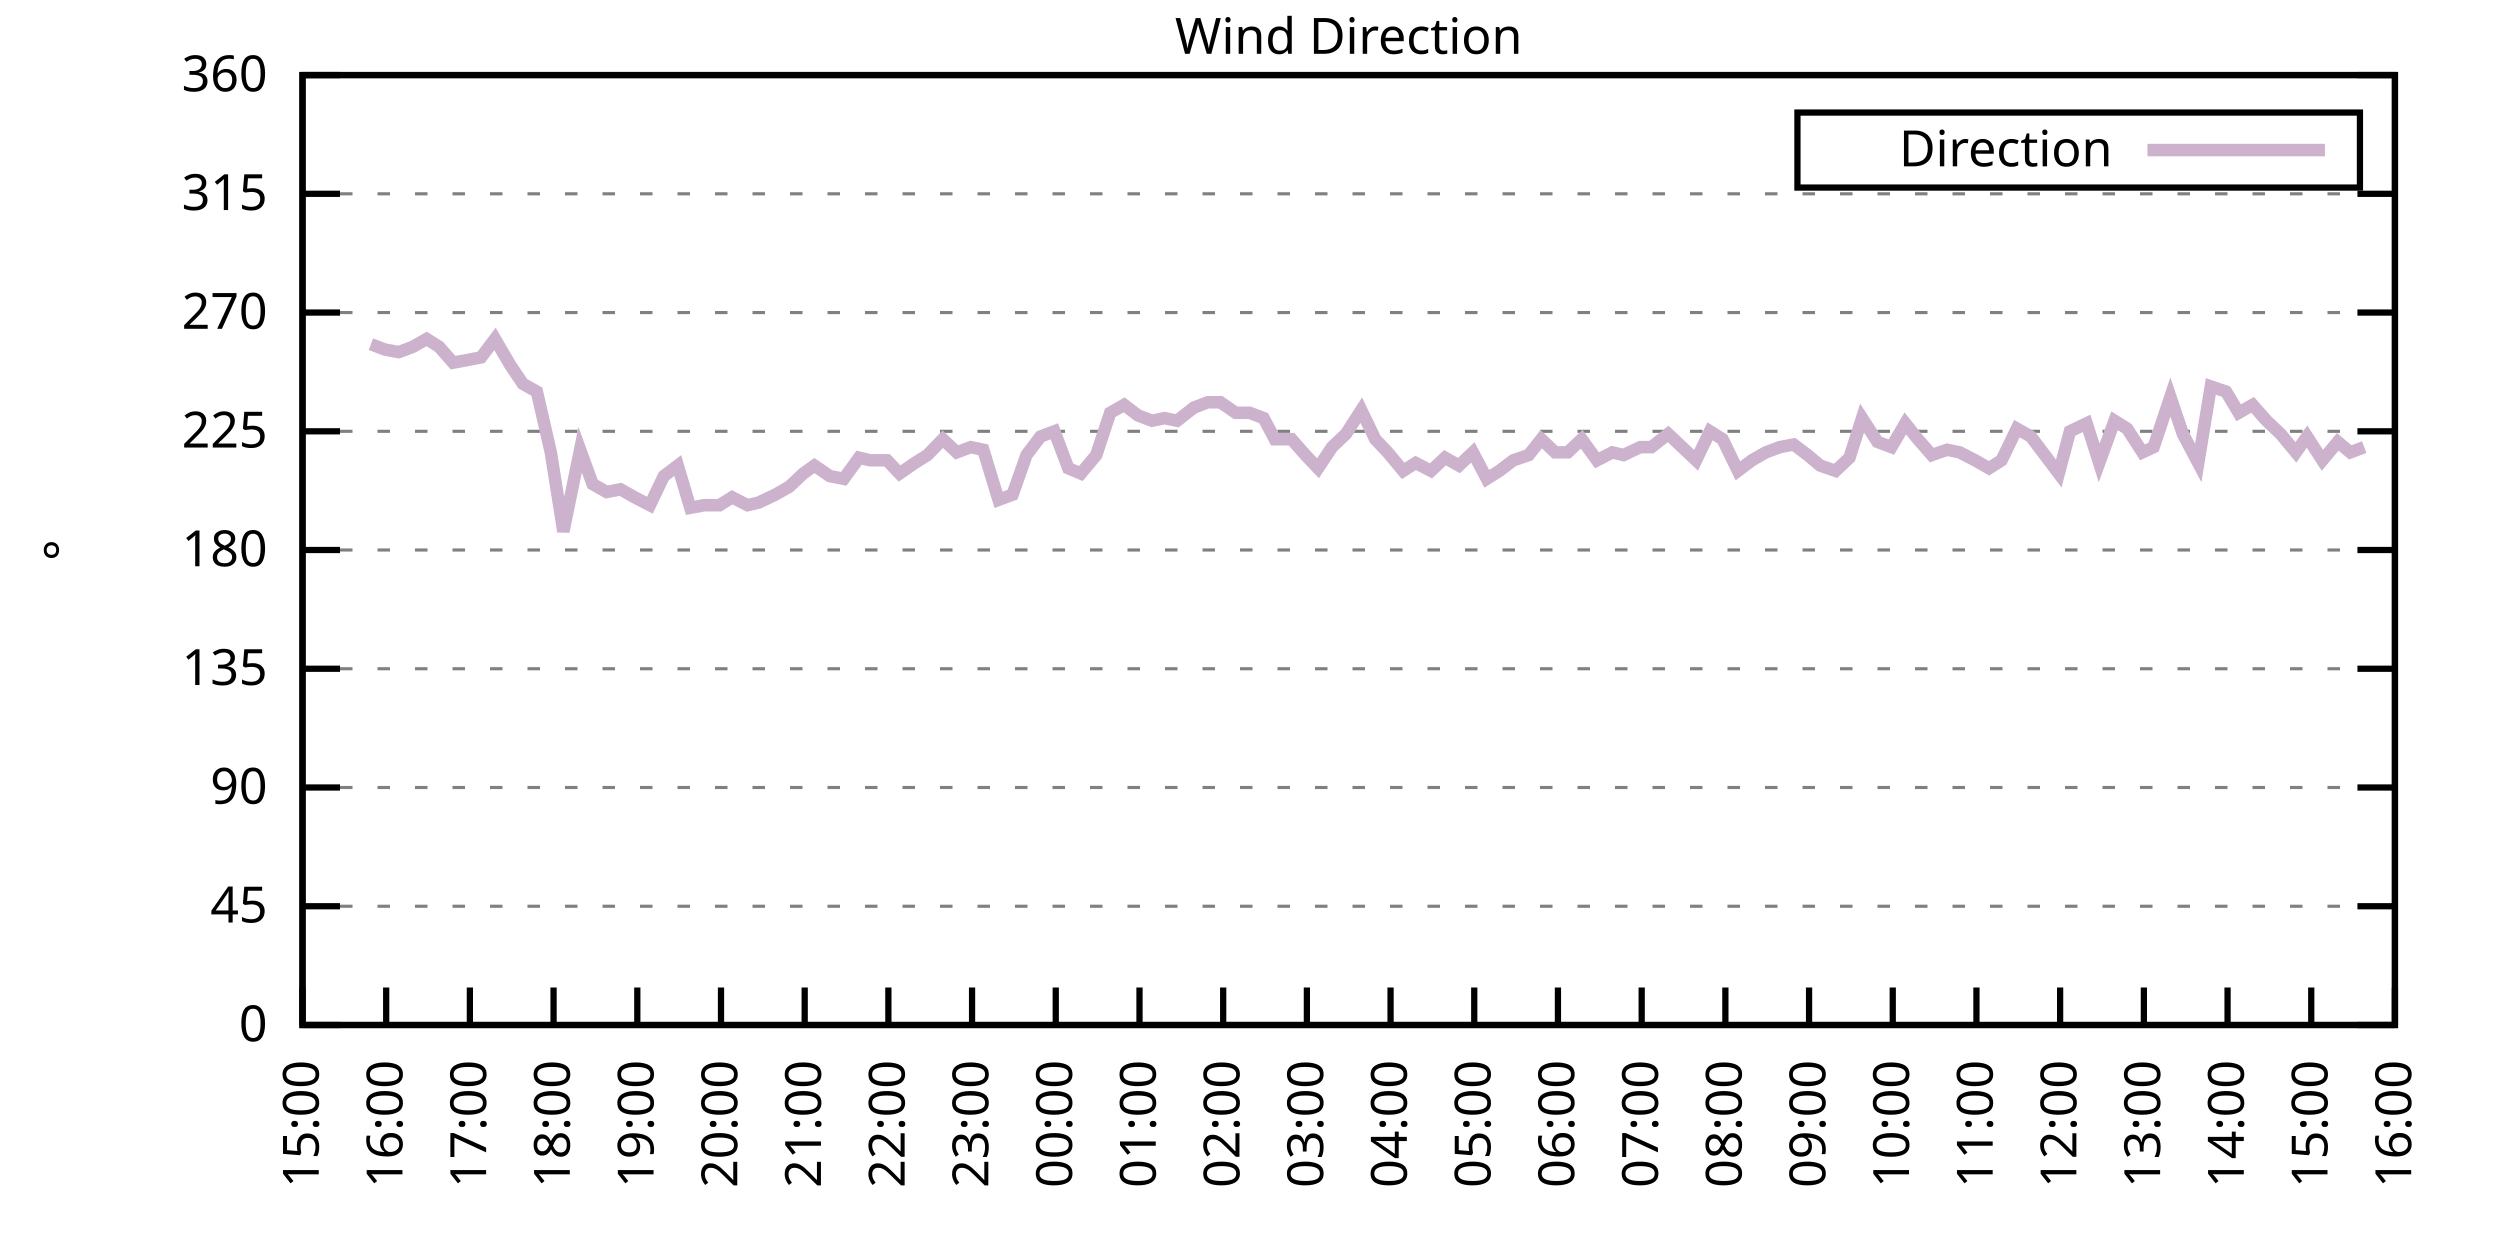
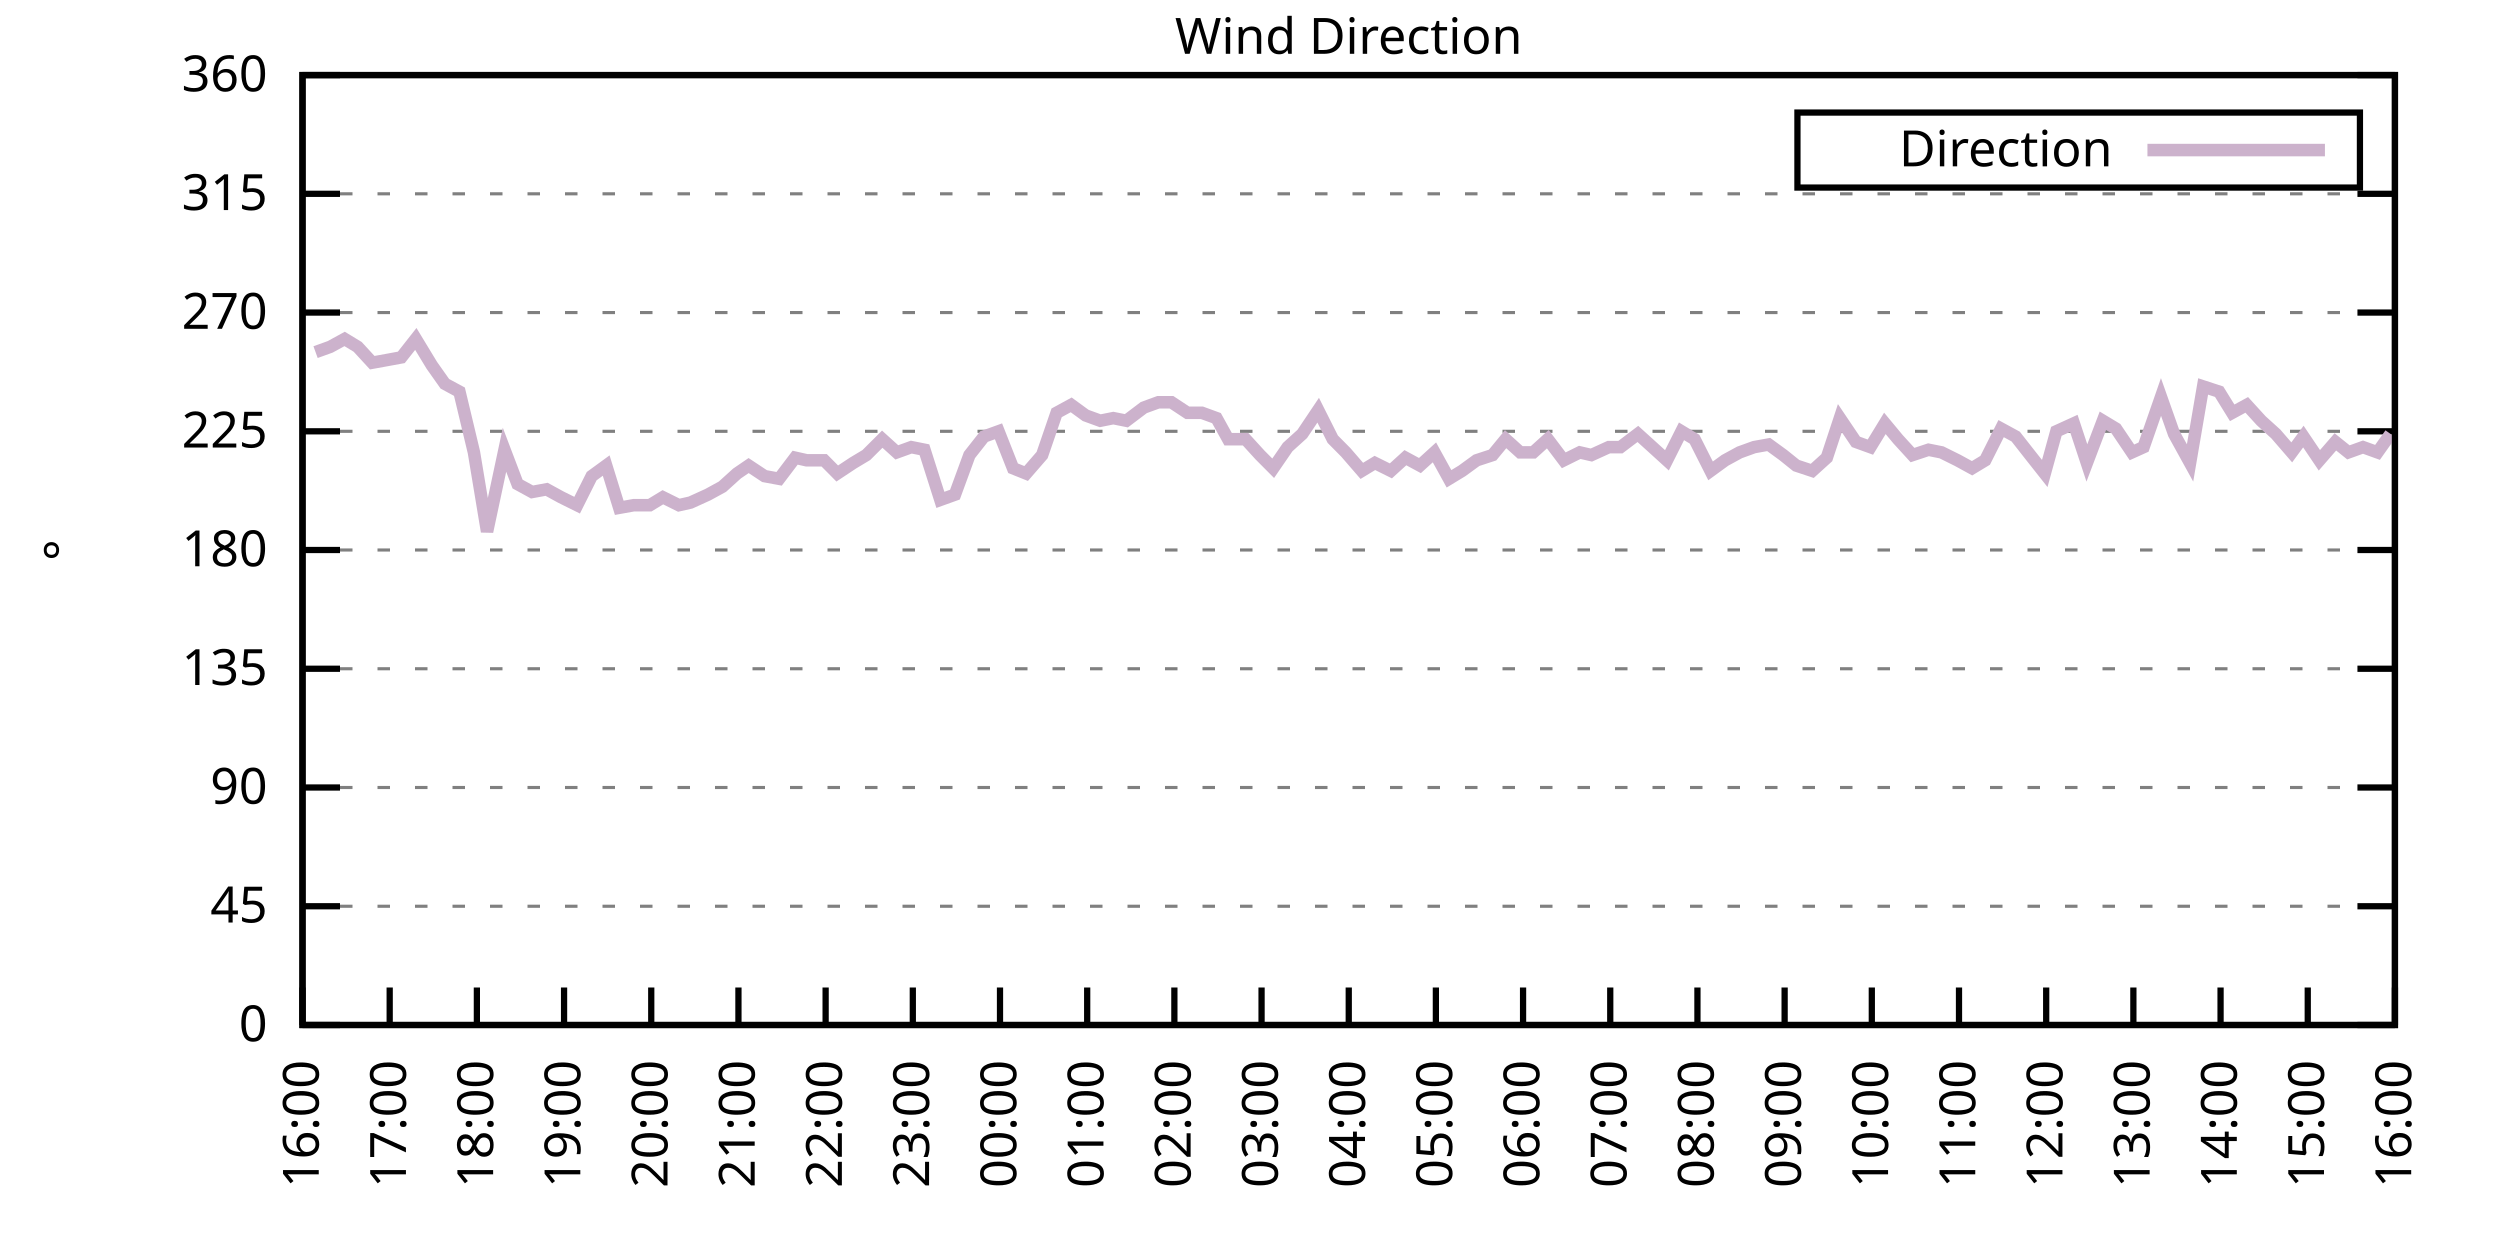
<svg xmlns="http://www.w3.org/2000/svg" xmlns:xlink="http://www.w3.org/1999/xlink" width="400" height="200" viewBox="0 0 400 200">
  <g id="gnuplot_canvas">
    <rect x="0" y="0" width="400" height="200" fill="none" />
    <defs>
      <circle id="gpDot" r="0.5" stroke-width="0.5" stroke="currentColor" />
      <path id="gpPt0" stroke-width="0.333" stroke="currentColor" d="M-1,0 h2 M0,-1 v2" />
      <path id="gpPt1" stroke-width="0.333" stroke="currentColor" d="M-1,-1 L1,1 M1,-1 L-1,1" />
      <path id="gpPt2" stroke-width="0.333" stroke="currentColor" d="M-1,0 L1,0 M0,-1 L0,1 M-1,-1 L1,1 M-1,1 L1,-1" />
      <rect id="gpPt3" stroke-width="0.333" stroke="currentColor" x="-1" y="-1" width="2" height="2" />
      <rect id="gpPt4" stroke-width="0.333" stroke="currentColor" fill="currentColor" x="-1" y="-1" width="2" height="2" />
      <circle id="gpPt5" stroke-width="0.333" stroke="currentColor" cx="0" cy="0" r="1" />
      <use xlink:href="#gpPt5" id="gpPt6" fill="currentColor" stroke="none" />
      <path id="gpPt7" stroke-width="0.333" stroke="currentColor" d="M0,-1.33 L-1.33,0.67 L1.33,0.67 z" />
      <use xlink:href="#gpPt7" id="gpPt8" fill="currentColor" stroke="none" />
      <use xlink:href="#gpPt7" id="gpPt9" stroke="currentColor" transform="rotate(180)" />
      <use xlink:href="#gpPt9" id="gpPt10" fill="currentColor" stroke="none" />
      <use xlink:href="#gpPt3" id="gpPt11" stroke="currentColor" transform="rotate(45)" />
      <use xlink:href="#gpPt11" id="gpPt12" fill="currentColor" stroke="none" />
      <path id="gpPt13" stroke-width="0.333" stroke="currentColor" d="M0,1.330 L1.265,0.411 L0.782,-1.067 L-0.782,-1.076 L-1.265,0.411 z" />
      <use xlink:href="#gpPt13" id="gpPt14" fill="currentColor" stroke="none" />
      <filter id="textbox" filterUnits="objectBoundingBox" x="0" y="0" height="1" width="1">
        <feFlood flood-color="white" flood-opacity="1" result="bgnd" />
        <feComposite in="SourceGraphic" in2="bgnd" operator="atop" />
      </filter>
      <filter id="greybox" filterUnits="objectBoundingBox" x="0" y="0" height="1" width="1">
        <feFlood flood-color="lightgrey" flood-opacity="1" result="grey" />
        <feComposite in="SourceGraphic" in2="grey" operator="atop" />
      </filter>
    </defs>
    <g fill="none" color="white" stroke="currentColor" stroke-width="1.00" stroke-linecap="butt" stroke-linejoin="miter">
</g>
    <g fill="none" color="black" stroke="currentColor" stroke-width="1.00" stroke-linecap="butt" stroke-linejoin="miter">
      <g stroke="none" shape-rendering="crispEdges">
        <polygon fill="rgb(255, 255, 255)" points="48.40,164.00 383.18,164.00 383.18,12.02 48.40,12.02 " />
      </g>
    </g>
    <g fill="none" color="black" stroke="currentColor" stroke-width="1.00" stroke-linecap="butt" stroke-linejoin="miter">
</g>
    <g fill="none" color="black" stroke="black" stroke-width="0.50" stroke-linecap="butt" stroke-linejoin="miter">
</g>
    <g fill="none" color="gray" stroke="currentColor" stroke-width="0.50" stroke-linecap="butt" stroke-linejoin="miter">
      <path stroke="gray" stroke-dasharray="2,4" class="gridline" d="M48.40,164.00 L383.19,164.00  " />
    </g>
    <g fill="none" color="gray" stroke="gray" stroke-width="1.00" stroke-linecap="butt" stroke-linejoin="miter">
</g>
    <g fill="none" color="black" stroke="currentColor" stroke-width="1.00" stroke-linecap="butt" stroke-linejoin="miter">
      <path stroke="black" d="M48.40,164.00 L54.40,164.00 M383.19,164.00 L377.19,164.00  " />
      <g transform="translate(42.80,166.60)" stroke="none" fill="black" font-family="Sans" font-size="8.00" text-anchor="end">
        <text>
          <tspan font-family="Sans"> 0</tspan>
        </text>
      </g>
    </g>
    <g fill="none" color="black" stroke="currentColor" stroke-width="1.00" stroke-linecap="butt" stroke-linejoin="miter">
</g>
    <g fill="none" color="black" stroke="black" stroke-width="0.50" stroke-linecap="butt" stroke-linejoin="miter">
</g>
    <g fill="none" color="gray" stroke="currentColor" stroke-width="0.50" stroke-linecap="butt" stroke-linejoin="miter">
      <path stroke="gray" stroke-dasharray="2,4" class="gridline" d="M48.40,145.00 L383.19,145.00  " />
    </g>
    <g fill="none" color="gray" stroke="gray" stroke-width="1.00" stroke-linecap="butt" stroke-linejoin="miter">
</g>
    <g fill="none" color="black" stroke="currentColor" stroke-width="1.00" stroke-linecap="butt" stroke-linejoin="miter">
      <path stroke="black" d="M48.40,145.00 L54.40,145.00 M383.19,145.00 L377.19,145.00  " />
      <g transform="translate(42.80,147.60)" stroke="none" fill="black" font-family="Sans" font-size="8.00" text-anchor="end">
        <text>
          <tspan font-family="Sans"> 45</tspan>
        </text>
      </g>
    </g>
    <g fill="none" color="black" stroke="currentColor" stroke-width="1.00" stroke-linecap="butt" stroke-linejoin="miter">
</g>
    <g fill="none" color="black" stroke="black" stroke-width="0.50" stroke-linecap="butt" stroke-linejoin="miter">
</g>
    <g fill="none" color="gray" stroke="currentColor" stroke-width="0.50" stroke-linecap="butt" stroke-linejoin="miter">
      <path stroke="gray" stroke-dasharray="2,4" class="gridline" d="M48.40,126.00 L383.19,126.00  " />
    </g>
    <g fill="none" color="gray" stroke="gray" stroke-width="1.00" stroke-linecap="butt" stroke-linejoin="miter">
</g>
    <g fill="none" color="black" stroke="currentColor" stroke-width="1.00" stroke-linecap="butt" stroke-linejoin="miter">
      <path stroke="black" d="M48.40,126.00 L54.40,126.00 M383.19,126.00 L377.19,126.00  " />
      <g transform="translate(42.80,128.60)" stroke="none" fill="black" font-family="Sans" font-size="8.00" text-anchor="end">
        <text>
          <tspan font-family="Sans"> 90</tspan>
        </text>
      </g>
    </g>
    <g fill="none" color="black" stroke="currentColor" stroke-width="1.00" stroke-linecap="butt" stroke-linejoin="miter">
</g>
    <g fill="none" color="black" stroke="black" stroke-width="0.50" stroke-linecap="butt" stroke-linejoin="miter">
</g>
    <g fill="none" color="gray" stroke="currentColor" stroke-width="0.50" stroke-linecap="butt" stroke-linejoin="miter">
      <path stroke="gray" stroke-dasharray="2,4" class="gridline" d="M48.40,107.00 L383.19,107.00  " />
    </g>
    <g fill="none" color="gray" stroke="gray" stroke-width="1.00" stroke-linecap="butt" stroke-linejoin="miter">
</g>
    <g fill="none" color="black" stroke="currentColor" stroke-width="1.00" stroke-linecap="butt" stroke-linejoin="miter">
      <path stroke="black" d="M48.40,107.00 L54.40,107.00 M383.19,107.00 L377.19,107.00  " />
      <g transform="translate(42.80,109.60)" stroke="none" fill="black" font-family="Sans" font-size="8.00" text-anchor="end">
        <text>
          <tspan font-family="Sans"> 135</tspan>
        </text>
      </g>
    </g>
    <g fill="none" color="black" stroke="currentColor" stroke-width="1.00" stroke-linecap="butt" stroke-linejoin="miter">
</g>
    <g fill="none" color="black" stroke="black" stroke-width="0.50" stroke-linecap="butt" stroke-linejoin="miter">
</g>
    <g fill="none" color="gray" stroke="currentColor" stroke-width="0.50" stroke-linecap="butt" stroke-linejoin="miter">
      <path stroke="gray" stroke-dasharray="2,4" class="gridline" d="M48.40,88.00 L383.19,88.00  " />
    </g>
    <g fill="none" color="gray" stroke="gray" stroke-width="1.00" stroke-linecap="butt" stroke-linejoin="miter">
</g>
    <g fill="none" color="black" stroke="currentColor" stroke-width="1.00" stroke-linecap="butt" stroke-linejoin="miter">
      <path stroke="black" d="M48.40,88.00 L54.40,88.00 M383.19,88.00 L377.19,88.00  " />
      <g transform="translate(42.80,90.60)" stroke="none" fill="black" font-family="Sans" font-size="8.00" text-anchor="end">
        <text>
          <tspan font-family="Sans"> 180</tspan>
        </text>
      </g>
    </g>
    <g fill="none" color="black" stroke="currentColor" stroke-width="1.00" stroke-linecap="butt" stroke-linejoin="miter">
</g>
    <g fill="none" color="black" stroke="black" stroke-width="0.50" stroke-linecap="butt" stroke-linejoin="miter">
</g>
    <g fill="none" color="gray" stroke="currentColor" stroke-width="0.50" stroke-linecap="butt" stroke-linejoin="miter">
      <path stroke="gray" stroke-dasharray="2,4" class="gridline" d="M48.40,69.01 L383.19,69.01  " />
    </g>
    <g fill="none" color="gray" stroke="gray" stroke-width="1.00" stroke-linecap="butt" stroke-linejoin="miter">
</g>
    <g fill="none" color="black" stroke="currentColor" stroke-width="1.00" stroke-linecap="butt" stroke-linejoin="miter">
      <path stroke="black" d="M48.40,69.01 L54.40,69.01 M383.19,69.01 L377.19,69.01  " />
      <g transform="translate(42.80,71.61)" stroke="none" fill="black" font-family="Sans" font-size="8.00" text-anchor="end">
        <text>
          <tspan font-family="Sans"> 225</tspan>
        </text>
      </g>
    </g>
    <g fill="none" color="black" stroke="currentColor" stroke-width="1.00" stroke-linecap="butt" stroke-linejoin="miter">
</g>
    <g fill="none" color="black" stroke="black" stroke-width="0.50" stroke-linecap="butt" stroke-linejoin="miter">
</g>
    <g fill="none" color="gray" stroke="currentColor" stroke-width="0.50" stroke-linecap="butt" stroke-linejoin="miter">
      <path stroke="gray" stroke-dasharray="2,4" class="gridline" d="M48.40,50.01 L383.19,50.01  " />
    </g>
    <g fill="none" color="gray" stroke="gray" stroke-width="1.00" stroke-linecap="butt" stroke-linejoin="miter">
</g>
    <g fill="none" color="black" stroke="currentColor" stroke-width="1.00" stroke-linecap="butt" stroke-linejoin="miter">
      <path stroke="black" d="M48.40,50.01 L54.40,50.01 M383.19,50.01 L377.19,50.01  " />
      <g transform="translate(42.80,52.61)" stroke="none" fill="black" font-family="Sans" font-size="8.00" text-anchor="end">
        <text>
          <tspan font-family="Sans"> 270</tspan>
        </text>
      </g>
    </g>
    <g fill="none" color="black" stroke="currentColor" stroke-width="1.00" stroke-linecap="butt" stroke-linejoin="miter">
</g>
    <g fill="none" color="black" stroke="black" stroke-width="0.50" stroke-linecap="butt" stroke-linejoin="miter">
</g>
    <g fill="none" color="gray" stroke="currentColor" stroke-width="0.50" stroke-linecap="butt" stroke-linejoin="miter">
      <path stroke="gray" stroke-dasharray="2,4" class="gridline" d="M48.40,31.01 L383.19,31.01  " />
    </g>
    <g fill="none" color="gray" stroke="gray" stroke-width="1.00" stroke-linecap="butt" stroke-linejoin="miter">
</g>
    <g fill="none" color="black" stroke="currentColor" stroke-width="1.00" stroke-linecap="butt" stroke-linejoin="miter">
      <path stroke="black" d="M48.40,31.01 L54.40,31.01 M383.19,31.01 L377.19,31.01  " />
      <g transform="translate(42.80,33.61)" stroke="none" fill="black" font-family="Sans" font-size="8.00" text-anchor="end">
        <text>
          <tspan font-family="Sans"> 315</tspan>
        </text>
      </g>
    </g>
    <g fill="none" color="black" stroke="currentColor" stroke-width="1.00" stroke-linecap="butt" stroke-linejoin="miter">
</g>
    <g fill="none" color="black" stroke="black" stroke-width="0.50" stroke-linecap="butt" stroke-linejoin="miter">
</g>
    <g fill="none" color="gray" stroke="currentColor" stroke-width="0.50" stroke-linecap="butt" stroke-linejoin="miter">
      <path stroke="gray" stroke-dasharray="2,4" class="gridline" d="M48.40,12.01 L383.19,12.01  " />
    </g>
    <g fill="none" color="gray" stroke="gray" stroke-width="1.00" stroke-linecap="butt" stroke-linejoin="miter">
</g>
    <g fill="none" color="black" stroke="currentColor" stroke-width="1.00" stroke-linecap="butt" stroke-linejoin="miter">
      <path stroke="black" d="M48.40,12.01 L54.40,12.01 M383.19,12.01 L377.19,12.01  " />
      <g transform="translate(42.80,14.61)" stroke="none" fill="black" font-family="Sans" font-size="8.00" text-anchor="end">
        <text>
          <tspan font-family="Sans"> 360</tspan>
        </text>
      </g>
    </g>
    <g fill="none" color="black" stroke="currentColor" stroke-width="1.00" stroke-linecap="butt" stroke-linejoin="miter">
      <path stroke="black" d="M48.40,164.00 L48.40,158.00  " />
      <g transform="translate(51.00,169.60) rotate(270.00)" stroke="none" fill="black" font-family="Sans" font-size="8.00" text-anchor="end">
        <text>
-           <tspan font-family="Sans">15:00</tspan>
-         </text>
-       </g>
-     </g>
-     <g fill="none" color="black" stroke="currentColor" stroke-width="1.00" stroke-linecap="butt" stroke-linejoin="miter">
-       <path stroke="black" d="M61.79,164.00 L61.79,158.00  " />
-       <g transform="translate(64.39,169.60) rotate(270.00)" stroke="none" fill="black" font-family="Sans" font-size="8.00" text-anchor="end">
-         <text>
          <tspan font-family="Sans">16:00</tspan>
        </text>
      </g>
    </g>
    <g fill="none" color="black" stroke="currentColor" stroke-width="1.00" stroke-linecap="butt" stroke-linejoin="miter">
-       <path stroke="black" d="M75.18,164.00 L75.18,158.00  " />
-       <g transform="translate(77.78,169.60) rotate(270.00)" stroke="none" fill="black" font-family="Sans" font-size="8.00" text-anchor="end">
+       <path stroke="black" d="M62.35,164.00 L62.35,158.00  " />
+       <g transform="translate(64.95,169.60) rotate(270.00)" stroke="none" fill="black" font-family="Sans" font-size="8.00" text-anchor="end">
        <text>
          <tspan font-family="Sans">17:00</tspan>
        </text>
      </g>
    </g>
    <g fill="none" color="black" stroke="currentColor" stroke-width="1.00" stroke-linecap="butt" stroke-linejoin="miter">
-       <path stroke="black" d="M88.57,164.00 L88.57,158.00  " />
-       <g transform="translate(91.17,169.60) rotate(270.00)" stroke="none" fill="black" font-family="Sans" font-size="8.00" text-anchor="end">
+       <path stroke="black" d="M76.30,164.00 L76.30,158.00  " />
+       <g transform="translate(78.90,169.60) rotate(270.00)" stroke="none" fill="black" font-family="Sans" font-size="8.00" text-anchor="end">
        <text>
          <tspan font-family="Sans">18:00</tspan>
        </text>
      </g>
    </g>
    <g fill="none" color="black" stroke="currentColor" stroke-width="1.00" stroke-linecap="butt" stroke-linejoin="miter">
-       <path stroke="black" d="M101.97,164.00 L101.97,158.00  " />
-       <g transform="translate(104.57,169.60) rotate(270.00)" stroke="none" fill="black" font-family="Sans" font-size="8.00" text-anchor="end">
+       <path stroke="black" d="M90.25,164.00 L90.25,158.00  " />
+       <g transform="translate(92.85,169.60) rotate(270.00)" stroke="none" fill="black" font-family="Sans" font-size="8.00" text-anchor="end">
        <text>
          <tspan font-family="Sans">19:00</tspan>
        </text>
      </g>
    </g>
    <g fill="none" color="black" stroke="currentColor" stroke-width="1.00" stroke-linecap="butt" stroke-linejoin="miter">
-       <path stroke="black" d="M115.36,164.00 L115.36,158.00  " />
-       <g transform="translate(117.96,169.60) rotate(270.00)" stroke="none" fill="black" font-family="Sans" font-size="8.00" text-anchor="end">
+       <path stroke="black" d="M104.20,164.00 L104.20,158.00  " />
+       <g transform="translate(106.80,169.60) rotate(270.00)" stroke="none" fill="black" font-family="Sans" font-size="8.00" text-anchor="end">
        <text>
          <tspan font-family="Sans">20:00</tspan>
        </text>
      </g>
    </g>
    <g fill="none" color="black" stroke="currentColor" stroke-width="1.00" stroke-linecap="butt" stroke-linejoin="miter">
-       <path stroke="black" d="M128.75,164.00 L128.75,158.00  " />
-       <g transform="translate(131.35,169.60) rotate(270.00)" stroke="none" fill="black" font-family="Sans" font-size="8.00" text-anchor="end">
+       <path stroke="black" d="M118.15,164.00 L118.15,158.00  " />
+       <g transform="translate(120.75,169.60) rotate(270.00)" stroke="none" fill="black" font-family="Sans" font-size="8.00" text-anchor="end">
        <text>
          <tspan font-family="Sans">21:00</tspan>
        </text>
      </g>
    </g>
    <g fill="none" color="black" stroke="currentColor" stroke-width="1.00" stroke-linecap="butt" stroke-linejoin="miter">
-       <path stroke="black" d="M142.14,164.00 L142.14,158.00  " />
-       <g transform="translate(144.74,169.60) rotate(270.00)" stroke="none" fill="black" font-family="Sans" font-size="8.00" text-anchor="end">
+       <path stroke="black" d="M132.10,164.00 L132.10,158.00  " />
+       <g transform="translate(134.70,169.60) rotate(270.00)" stroke="none" fill="black" font-family="Sans" font-size="8.00" text-anchor="end">
        <text>
          <tspan font-family="Sans">22:00</tspan>
        </text>
      </g>
    </g>
    <g fill="none" color="black" stroke="currentColor" stroke-width="1.00" stroke-linecap="butt" stroke-linejoin="miter">
-       <path stroke="black" d="M155.53,164.00 L155.53,158.00  " />
-       <g transform="translate(158.13,169.60) rotate(270.00)" stroke="none" fill="black" font-family="Sans" font-size="8.00" text-anchor="end">
+       <path stroke="black" d="M146.05,164.00 L146.05,158.00  " />
+       <g transform="translate(148.65,169.60) rotate(270.00)" stroke="none" fill="black" font-family="Sans" font-size="8.00" text-anchor="end">
        <text>
          <tspan font-family="Sans">23:00</tspan>
        </text>
      </g>
    </g>
    <g fill="none" color="black" stroke="currentColor" stroke-width="1.00" stroke-linecap="butt" stroke-linejoin="miter">
-       <path stroke="black" d="M168.92,164.00 L168.92,158.00  " />
-       <g transform="translate(171.52,169.60) rotate(270.00)" stroke="none" fill="black" font-family="Sans" font-size="8.00" text-anchor="end">
+       <path stroke="black" d="M160.00,164.00 L160.00,158.00  " />
+       <g transform="translate(162.60,169.60) rotate(270.00)" stroke="none" fill="black" font-family="Sans" font-size="8.00" text-anchor="end">
        <text>
          <tspan font-family="Sans">00:00</tspan>
        </text>
      </g>
    </g>
    <g fill="none" color="black" stroke="currentColor" stroke-width="1.00" stroke-linecap="butt" stroke-linejoin="miter">
-       <path stroke="black" d="M182.32,164.00 L182.32,158.00  " />
-       <g transform="translate(184.92,169.60) rotate(270.00)" stroke="none" fill="black" font-family="Sans" font-size="8.00" text-anchor="end">
+       <path stroke="black" d="M173.95,164.00 L173.95,158.00  " />
+       <g transform="translate(176.55,169.60) rotate(270.00)" stroke="none" fill="black" font-family="Sans" font-size="8.00" text-anchor="end">
        <text>
          <tspan font-family="Sans">01:00</tspan>
        </text>
      </g>
    </g>
    <g fill="none" color="black" stroke="currentColor" stroke-width="1.00" stroke-linecap="butt" stroke-linejoin="miter">
-       <path stroke="black" d="M195.71,164.00 L195.71,158.00  " />
-       <g transform="translate(198.31,169.60) rotate(270.00)" stroke="none" fill="black" font-family="Sans" font-size="8.00" text-anchor="end">
+       <path stroke="black" d="M187.90,164.00 L187.90,158.00  " />
+       <g transform="translate(190.50,169.60) rotate(270.00)" stroke="none" fill="black" font-family="Sans" font-size="8.00" text-anchor="end">
        <text>
          <tspan font-family="Sans">02:00</tspan>
        </text>
      </g>
    </g>
    <g fill="none" color="black" stroke="currentColor" stroke-width="1.00" stroke-linecap="butt" stroke-linejoin="miter">
-       <path stroke="black" d="M209.10,164.00 L209.10,158.00  " />
-       <g transform="translate(211.70,169.60) rotate(270.00)" stroke="none" fill="black" font-family="Sans" font-size="8.00" text-anchor="end">
+       <path stroke="black" d="M201.85,164.00 L201.85,158.00  " />
+       <g transform="translate(204.45,169.60) rotate(270.00)" stroke="none" fill="black" font-family="Sans" font-size="8.00" text-anchor="end">
        <text>
          <tspan font-family="Sans">03:00</tspan>
        </text>
      </g>
    </g>
    <g fill="none" color="black" stroke="currentColor" stroke-width="1.00" stroke-linecap="butt" stroke-linejoin="miter">
-       <path stroke="black" d="M222.49,164.00 L222.49,158.00  " />
-       <g transform="translate(225.09,169.60) rotate(270.00)" stroke="none" fill="black" font-family="Sans" font-size="8.00" text-anchor="end">
+       <path stroke="black" d="M215.80,164.00 L215.80,158.00  " />
+       <g transform="translate(218.40,169.60) rotate(270.00)" stroke="none" fill="black" font-family="Sans" font-size="8.00" text-anchor="end">
        <text>
          <tspan font-family="Sans">04:00</tspan>
        </text>
      </g>
    </g>
    <g fill="none" color="black" stroke="currentColor" stroke-width="1.00" stroke-linecap="butt" stroke-linejoin="miter">
-       <path stroke="black" d="M235.88,164.00 L235.88,158.00  " />
-       <g transform="translate(238.48,169.60) rotate(270.00)" stroke="none" fill="black" font-family="Sans" font-size="8.00" text-anchor="end">
+       <path stroke="black" d="M229.74,164.00 L229.74,158.00  " />
+       <g transform="translate(232.34,169.60) rotate(270.00)" stroke="none" fill="black" font-family="Sans" font-size="8.00" text-anchor="end">
        <text>
          <tspan font-family="Sans">05:00</tspan>
        </text>
      </g>
    </g>
    <g fill="none" color="black" stroke="currentColor" stroke-width="1.00" stroke-linecap="butt" stroke-linejoin="miter">
-       <path stroke="black" d="M249.27,164.00 L249.27,158.00  " />
-       <g transform="translate(251.87,169.60) rotate(270.00)" stroke="none" fill="black" font-family="Sans" font-size="8.00" text-anchor="end">
+       <path stroke="black" d="M243.69,164.00 L243.69,158.00  " />
+       <g transform="translate(246.29,169.60) rotate(270.00)" stroke="none" fill="black" font-family="Sans" font-size="8.00" text-anchor="end">
        <text>
          <tspan font-family="Sans">06:00</tspan>
        </text>
      </g>
    </g>
    <g fill="none" color="black" stroke="currentColor" stroke-width="1.00" stroke-linecap="butt" stroke-linejoin="miter">
-       <path stroke="black" d="M262.67,164.00 L262.67,158.00  " />
-       <g transform="translate(265.27,169.60) rotate(270.00)" stroke="none" fill="black" font-family="Sans" font-size="8.00" text-anchor="end">
+       <path stroke="black" d="M257.64,164.00 L257.64,158.00  " />
+       <g transform="translate(260.24,169.60) rotate(270.00)" stroke="none" fill="black" font-family="Sans" font-size="8.00" text-anchor="end">
        <text>
          <tspan font-family="Sans">07:00</tspan>
        </text>
      </g>
    </g>
    <g fill="none" color="black" stroke="currentColor" stroke-width="1.00" stroke-linecap="butt" stroke-linejoin="miter">
-       <path stroke="black" d="M276.06,164.00 L276.06,158.00  " />
-       <g transform="translate(278.66,169.60) rotate(270.00)" stroke="none" fill="black" font-family="Sans" font-size="8.00" text-anchor="end">
+       <path stroke="black" d="M271.59,164.00 L271.59,158.00  " />
+       <g transform="translate(274.19,169.60) rotate(270.00)" stroke="none" fill="black" font-family="Sans" font-size="8.00" text-anchor="end">
        <text>
          <tspan font-family="Sans">08:00</tspan>
        </text>
      </g>
    </g>
    <g fill="none" color="black" stroke="currentColor" stroke-width="1.00" stroke-linecap="butt" stroke-linejoin="miter">
-       <path stroke="black" d="M289.45,164.00 L289.45,158.00  " />
-       <g transform="translate(292.05,169.60) rotate(270.00)" stroke="none" fill="black" font-family="Sans" font-size="8.00" text-anchor="end">
+       <path stroke="black" d="M285.54,164.00 L285.54,158.00  " />
+       <g transform="translate(288.14,169.60) rotate(270.00)" stroke="none" fill="black" font-family="Sans" font-size="8.00" text-anchor="end">
        <text>
          <tspan font-family="Sans">09:00</tspan>
        </text>
      </g>
    </g>
    <g fill="none" color="black" stroke="currentColor" stroke-width="1.00" stroke-linecap="butt" stroke-linejoin="miter">
-       <path stroke="black" d="M302.84,164.00 L302.84,158.00  " />
-       <g transform="translate(305.44,169.60) rotate(270.00)" stroke="none" fill="black" font-family="Sans" font-size="8.00" text-anchor="end">
+       <path stroke="black" d="M299.49,164.00 L299.49,158.00  " />
+       <g transform="translate(302.09,169.60) rotate(270.00)" stroke="none" fill="black" font-family="Sans" font-size="8.00" text-anchor="end">
        <text>
          <tspan font-family="Sans">10:00</tspan>
        </text>
      </g>
    </g>
    <g fill="none" color="black" stroke="currentColor" stroke-width="1.00" stroke-linecap="butt" stroke-linejoin="miter">
-       <path stroke="black" d="M316.23,164.00 L316.23,158.00  " />
-       <g transform="translate(318.83,169.60) rotate(270.00)" stroke="none" fill="black" font-family="Sans" font-size="8.00" text-anchor="end">
+       <path stroke="black" d="M313.44,164.00 L313.44,158.00  " />
+       <g transform="translate(316.04,169.60) rotate(270.00)" stroke="none" fill="black" font-family="Sans" font-size="8.00" text-anchor="end">
        <text>
          <tspan font-family="Sans">11:00</tspan>
        </text>
      </g>
    </g>
    <g fill="none" color="black" stroke="currentColor" stroke-width="1.00" stroke-linecap="butt" stroke-linejoin="miter">
-       <path stroke="black" d="M329.62,164.00 L329.62,158.00  " />
-       <g transform="translate(332.22,169.60) rotate(270.00)" stroke="none" fill="black" font-family="Sans" font-size="8.00" text-anchor="end">
+       <path stroke="black" d="M327.39,164.00 L327.39,158.00  " />
+       <g transform="translate(329.99,169.60) rotate(270.00)" stroke="none" fill="black" font-family="Sans" font-size="8.00" text-anchor="end">
        <text>
          <tspan font-family="Sans">12:00</tspan>
        </text>
      </g>
    </g>
    <g fill="none" color="black" stroke="currentColor" stroke-width="1.00" stroke-linecap="butt" stroke-linejoin="miter">
-       <path stroke="black" d="M343.02,164.00 L343.02,158.00  " />
-       <g transform="translate(345.62,169.60) rotate(270.00)" stroke="none" fill="black" font-family="Sans" font-size="8.00" text-anchor="end">
+       <path stroke="black" d="M341.34,164.00 L341.34,158.00  " />
+       <g transform="translate(343.94,169.60) rotate(270.00)" stroke="none" fill="black" font-family="Sans" font-size="8.00" text-anchor="end">
        <text>
          <tspan font-family="Sans">13:00</tspan>
        </text>
      </g>
    </g>
    <g fill="none" color="black" stroke="currentColor" stroke-width="1.00" stroke-linecap="butt" stroke-linejoin="miter">
-       <path stroke="black" d="M356.41,164.00 L356.41,158.00  " />
-       <g transform="translate(359.01,169.60) rotate(270.00)" stroke="none" fill="black" font-family="Sans" font-size="8.00" text-anchor="end">
+       <path stroke="black" d="M355.29,164.00 L355.29,158.00  " />
+       <g transform="translate(357.89,169.60) rotate(270.00)" stroke="none" fill="black" font-family="Sans" font-size="8.00" text-anchor="end">
        <text>
          <tspan font-family="Sans">14:00</tspan>
        </text>
      </g>
    </g>
    <g fill="none" color="black" stroke="currentColor" stroke-width="1.00" stroke-linecap="butt" stroke-linejoin="miter">
-       <path stroke="black" d="M369.80,164.00 L369.80,158.00  " />
-       <g transform="translate(372.40,169.60) rotate(270.00)" stroke="none" fill="black" font-family="Sans" font-size="8.00" text-anchor="end">
+       <path stroke="black" d="M369.24,164.00 L369.24,158.00  " />
+       <g transform="translate(371.84,169.60) rotate(270.00)" stroke="none" fill="black" font-family="Sans" font-size="8.00" text-anchor="end">
        <text>
          <tspan font-family="Sans">15:00</tspan>
        </text>
      </g>
    </g>
    <g fill="none" color="black" stroke="currentColor" stroke-width="1.00" stroke-linecap="butt" stroke-linejoin="miter">
      <path stroke="black" d="M383.19,164.00 L383.19,158.00  " />
      <g transform="translate(385.79,169.60) rotate(270.00)" stroke="none" fill="black" font-family="Sans" font-size="8.00" text-anchor="end">
        <text>
          <tspan font-family="Sans">16:00</tspan>
        </text>
      </g>
    </g>
    <g fill="none" color="black" stroke="currentColor" stroke-width="1.00" stroke-linecap="butt" stroke-linejoin="miter">
</g>
    <g fill="none" color="black" stroke="currentColor" stroke-width="1.00" stroke-linecap="butt" stroke-linejoin="miter">
      <path stroke="black" d="M48.40,12.01 L48.40,164.00 L383.19,164.00 L383.19,12.01 L48.40,12.01 Z  " />
    </g>
    <g fill="none" color="black" stroke="currentColor" stroke-width="1.00" stroke-linecap="butt" stroke-linejoin="miter">
</g>
    <g fill="none" color="black" stroke="currentColor" stroke-width="1.00" stroke-linecap="butt" stroke-linejoin="miter">
      <path stroke="black" d="M287.59,30.01 L287.59,18.01 L377.59,18.01 L377.59,30.01 L287.59,30.01 Z  " />
    </g>
    <g id="Wind_direction_plot_1">
      <g fill="none" color="white" stroke="black" stroke-width="2.00" stroke-linecap="butt" stroke-linejoin="miter">
</g>
      <g fill="none" color="black" stroke="currentColor" stroke-width="2.00" stroke-linecap="butt" stroke-linejoin="miter">
        <g transform="translate(337.99,26.61)" stroke="none" fill="black" font-family="Sans" font-size="8.00" text-anchor="end">
          <text>
            <tspan font-family="Sans">Direction</tspan>
          </text>
        </g>
      </g>
      <g fill="none" color="black" stroke="currentColor" stroke-width="2.00" stroke-linecap="butt" stroke-linejoin="miter">
-         <path stroke="rgb(204, 178, 204)" d="M343.59,24.01 L371.99,24.01 M59.34,55.07 L61.57,55.92 L63.80,56.34 L66.03,55.50 L68.26,54.23 L70.27,55.50   L72.50,58.03 L74.74,57.61 L76.97,57.18 L79.20,54.23 L81.66,58.45 L83.66,61.41 L85.90,62.67 L88.13,72.38   L90.14,85.05 L92.82,71.96 L94.82,77.45 L97.06,78.72 L99.29,78.29 L101.52,79.56 L103.98,80.83 L106.21,76.18   L108.44,74.49 L110.45,81.25 L112.68,80.83 L115.13,80.83 L117.14,79.56 L119.60,80.83 L121.38,80.41 L124.06,79.14   L126.29,77.87 L128.53,75.76 L130.31,74.49 L132.77,76.18 L135.00,76.61 L137.45,73.23 L139.24,73.65 L141.92,73.65   L143.93,75.76 L146.38,74.07 L148.39,72.81 L150.85,70.27 L153.08,72.38 L155.31,71.54 L157.32,71.96 L159.77,79.98   L162.01,79.14 L164.24,72.81 L166.47,69.85 L168.70,69.01 L170.93,74.92 L172.94,75.76 L175.40,72.81 L177.63,66.05   L179.86,64.78 L182.09,66.47 L184.32,67.32 L186.33,66.90 L188.34,67.32 L191.02,65.21 L193.25,64.36 L195.26,64.36   L197.72,66.05 L199.95,66.05 L202.18,66.90 L203.97,70.27 L206.64,70.27 L208.88,72.81 L210.88,74.92 L213.12,71.54   L215.35,69.43 L217.80,65.63 L220.04,70.27 L222.04,72.38 L224.50,75.34 L226.51,74.07 L228.96,75.34 L231.20,73.23   L233.43,74.49 L235.66,72.38 L237.89,76.61 L239.90,75.34 L242.13,73.65 L244.59,72.81 L246.60,70.27 L248.83,72.38   L250.84,72.38 L253.07,70.27 L255.52,73.65 L257.98,72.38 L259.76,72.81 L262.44,71.54 L264.23,71.54 L266.91,69.43   L269.14,71.54 L271.37,73.65 L273.60,69.01 L275.61,70.27 L278.07,75.34 L280.30,73.65 L282.53,72.38 L284.76,71.54   L286.99,71.12 L289.23,72.81 L291.23,74.49 L293.69,75.34 L295.92,73.23 L297.93,66.90 L300.39,70.70 L302.62,71.54   L304.85,67.74 L306.86,70.27 L309.09,72.81 L311.54,71.96 L313.55,72.38 L316.01,73.65 L318.24,74.92 L320.25,73.65   L322.70,68.58 L324.94,69.85 L327.17,72.81 L329.40,75.76 L331.19,69.01 L333.86,67.74 L335.87,74.07 L338.33,67.32   L340.34,68.58 L342.79,72.38 L344.58,71.54 L347.26,63.52 L349.26,69.43 L351.72,74.07 L353.73,61.83 L356.18,62.67   L358.19,66.05 L360.42,64.78 L362.66,67.32 L364.89,69.43 L367.34,72.38 L369.13,69.85 L371.58,73.65 L374.04,70.70   L376.05,72.38 L378.28,71.54  " />
+         <path stroke="rgb(204, 178, 204)" d="M343.59,24.01 L371.99,24.01 M50.49,56.34 L52.82,55.50 L55.14,54.23 L57.23,55.50 L59.56,58.03 L61.88,57.61   L64.21,57.18 L66.53,54.23 L69.09,58.45 L71.18,61.41 L73.51,62.67 L75.83,72.38 L77.93,85.05 L80.72,71.96   L82.81,77.45 L85.13,78.72 L87.46,78.29 L89.78,79.56 L92.34,80.83 L94.67,76.18 L96.99,74.49 L99.08,81.25   L101.41,80.83 L103.97,80.83 L106.06,79.56 L108.62,80.83 L110.48,80.41 L113.27,79.14 L115.59,77.87 L117.92,75.76   L119.78,74.49 L122.33,76.18 L124.66,76.61 L127.22,73.23 L129.08,73.65 L131.87,73.65 L133.96,75.76 L136.51,74.07   L138.61,72.81 L141.16,70.27 L143.49,72.38 L145.81,71.54 L147.91,71.96 L150.46,79.98 L152.79,79.14 L155.11,72.81   L157.44,69.85 L159.76,69.01 L162.09,74.92 L164.18,75.76 L166.74,72.81 L169.06,66.05 L171.39,64.78 L173.71,66.47   L176.04,67.32 L178.13,66.90 L180.22,67.32 L183.01,65.21 L185.34,64.36 L187.43,64.36 L189.99,66.05 L192.31,66.05   L194.64,66.90 L196.50,70.27 L199.29,70.27 L201.61,72.81 L203.71,74.92 L206.03,71.54 L208.36,69.43 L210.91,65.63   L213.24,70.27 L215.33,72.38 L217.89,75.34 L219.98,74.07 L222.54,75.34 L224.86,73.23 L227.19,74.49 L229.51,72.38   L231.84,76.61 L233.93,75.34 L236.25,73.65 L238.81,72.81 L240.90,70.27 L243.23,72.38 L245.32,72.38 L247.65,70.27   L250.20,73.65 L252.76,72.38 L254.62,72.81 L257.41,71.54 L259.27,71.54 L262.06,69.43 L264.39,71.54 L266.71,73.65   L269.04,69.01 L271.13,70.27 L273.69,75.34 L276.01,73.65 L278.34,72.38 L280.66,71.54 L282.99,71.12 L285.31,72.81   L287.40,74.49 L289.96,75.34 L292.29,73.23 L294.38,66.90 L296.94,70.70 L299.26,71.54 L301.58,67.74 L303.68,70.27   L306.00,72.81 L308.56,71.96 L310.65,72.38 L313.21,73.65 L315.53,74.92 L317.63,73.65 L320.18,68.58 L322.51,69.85   L324.83,72.81 L327.16,75.76 L329.02,69.01 L331.81,67.74 L333.90,74.07 L336.46,67.32 L338.55,68.58 L341.11,72.38   L342.97,71.54 L345.76,63.52 L347.85,69.43 L350.41,74.07 L352.50,61.83 L355.06,62.67 L357.15,66.05 L359.48,64.78   L361.80,67.32 L364.13,69.43 L366.68,72.38 L368.54,69.85 L371.10,73.65 L373.66,70.70 L375.75,72.38 L378.08,71.54   L380.40,72.38 L382.49,69.43  " />
      </g>
    </g>
    <g fill="none" color="black" stroke="currentColor" stroke-width="2.00" stroke-linecap="butt" stroke-linejoin="miter">
</g>
    <g fill="none" color="black" stroke="black" stroke-width="1.00" stroke-linecap="butt" stroke-linejoin="miter">
</g>
    <g fill="none" color="black" stroke="currentColor" stroke-width="1.00" stroke-linecap="butt" stroke-linejoin="miter">
      <path stroke="black" d="M48.40,12.01 L48.40,164.00 L383.19,164.00 L383.19,12.01 L48.40,12.01 Z  " />
      <g transform="translate(12.80,88.01) rotate(270.00)" stroke="none" fill="black" font-family="Sans" font-size="8.00" text-anchor="middle">
        <text>
          <tspan font-family="Sans">°</tspan>
        </text>
      </g>
    </g>
    <g fill="none" color="black" stroke="currentColor" stroke-width="1.00" stroke-linecap="butt" stroke-linejoin="miter">
</g>
    <g fill="none" color="black" stroke="currentColor" stroke-width="1.00" stroke-linecap="butt" stroke-linejoin="miter">
      <g transform="translate(215.79,8.61)" stroke="none" fill="black" font-family="Sans" font-size="8.00" text-anchor="middle">
        <text>
          <tspan font-family="Sans">Wind Direction</tspan>
        </text>
      </g>
    </g>
    <g fill="none" color="black" stroke="currentColor" stroke-width="1.00" stroke-linecap="butt" stroke-linejoin="miter">
</g>
  </g>
</svg>
